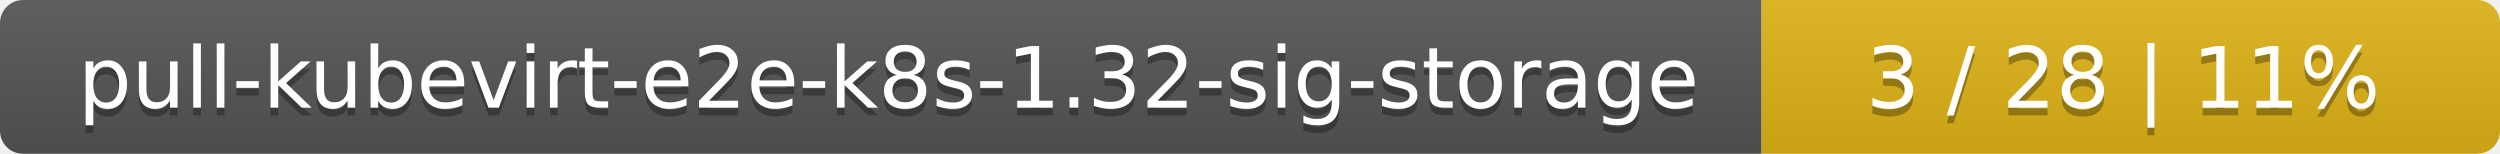
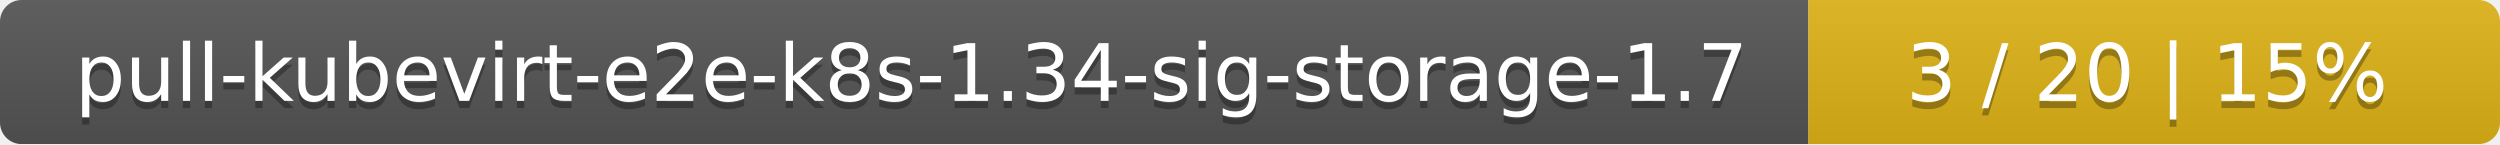
- <svg xmlns="http://www.w3.org/2000/svg" width="325" height="20">
+ <svg xmlns="http://www.w3.org/2000/svg" width="347" height="20">
  <linearGradient id="smooth" x2="0" y2="100%">
    <stop offset="0" stop-color="#bbb" stop-opacity=".1" />
    <stop offset="1" stop-opacity=".1" />
  </linearGradient>
  <mask id="round">
-     <rect width="325" height="20" rx="3" fill="#fff" />
+     <rect width="347" height="20" rx="3" fill="#fff" />
  </mask>
  <g mask="url(#round)">
-     <rect width="229" height="20" fill="#555" />
-     <rect x="229" width="96" height="20" fill="#dfb317" />
-     <rect width="325" height="20" fill="url(#smooth)" />
+     <rect width="251" height="20" fill="#555" />
+     <rect x="251" width="96" height="20" fill="#dfb317" />
+     <rect width="347" height="20" fill="url(#smooth)" />
  </g>
  <g fill="#fff" text-anchor="middle" font-family="DejaVu Sans,Verdana,Geneva,sans-serif" font-size="11">
-     <text x="115.5" y="15" fill="#010101" fill-opacity=".3">pull-kubevirt-e2e-k8s-1.32-sig-storage</text>
-     <text x="115.5" y="14">pull-kubevirt-e2e-k8s-1.32-sig-storage</text>
-     <text x="276" y="15" fill="#010101" fill-opacity=".3">3 / 28    |    11%</text>
-     <text x="276" y="14">3 / 28    |    11%</text>
+     <text x="126.5" y="15" fill="#010101" fill-opacity=".3">pull-kubevirt-e2e-k8s-1.34-sig-storage-1.7</text>
+     <text x="126.5" y="14">pull-kubevirt-e2e-k8s-1.34-sig-storage-1.7</text>
+     <text x="298" y="15" fill="#010101" fill-opacity=".3">3 / 20    |    15%</text>
+     <text x="298" y="14">3 / 20    |    15%</text>
  </g>
</svg>
